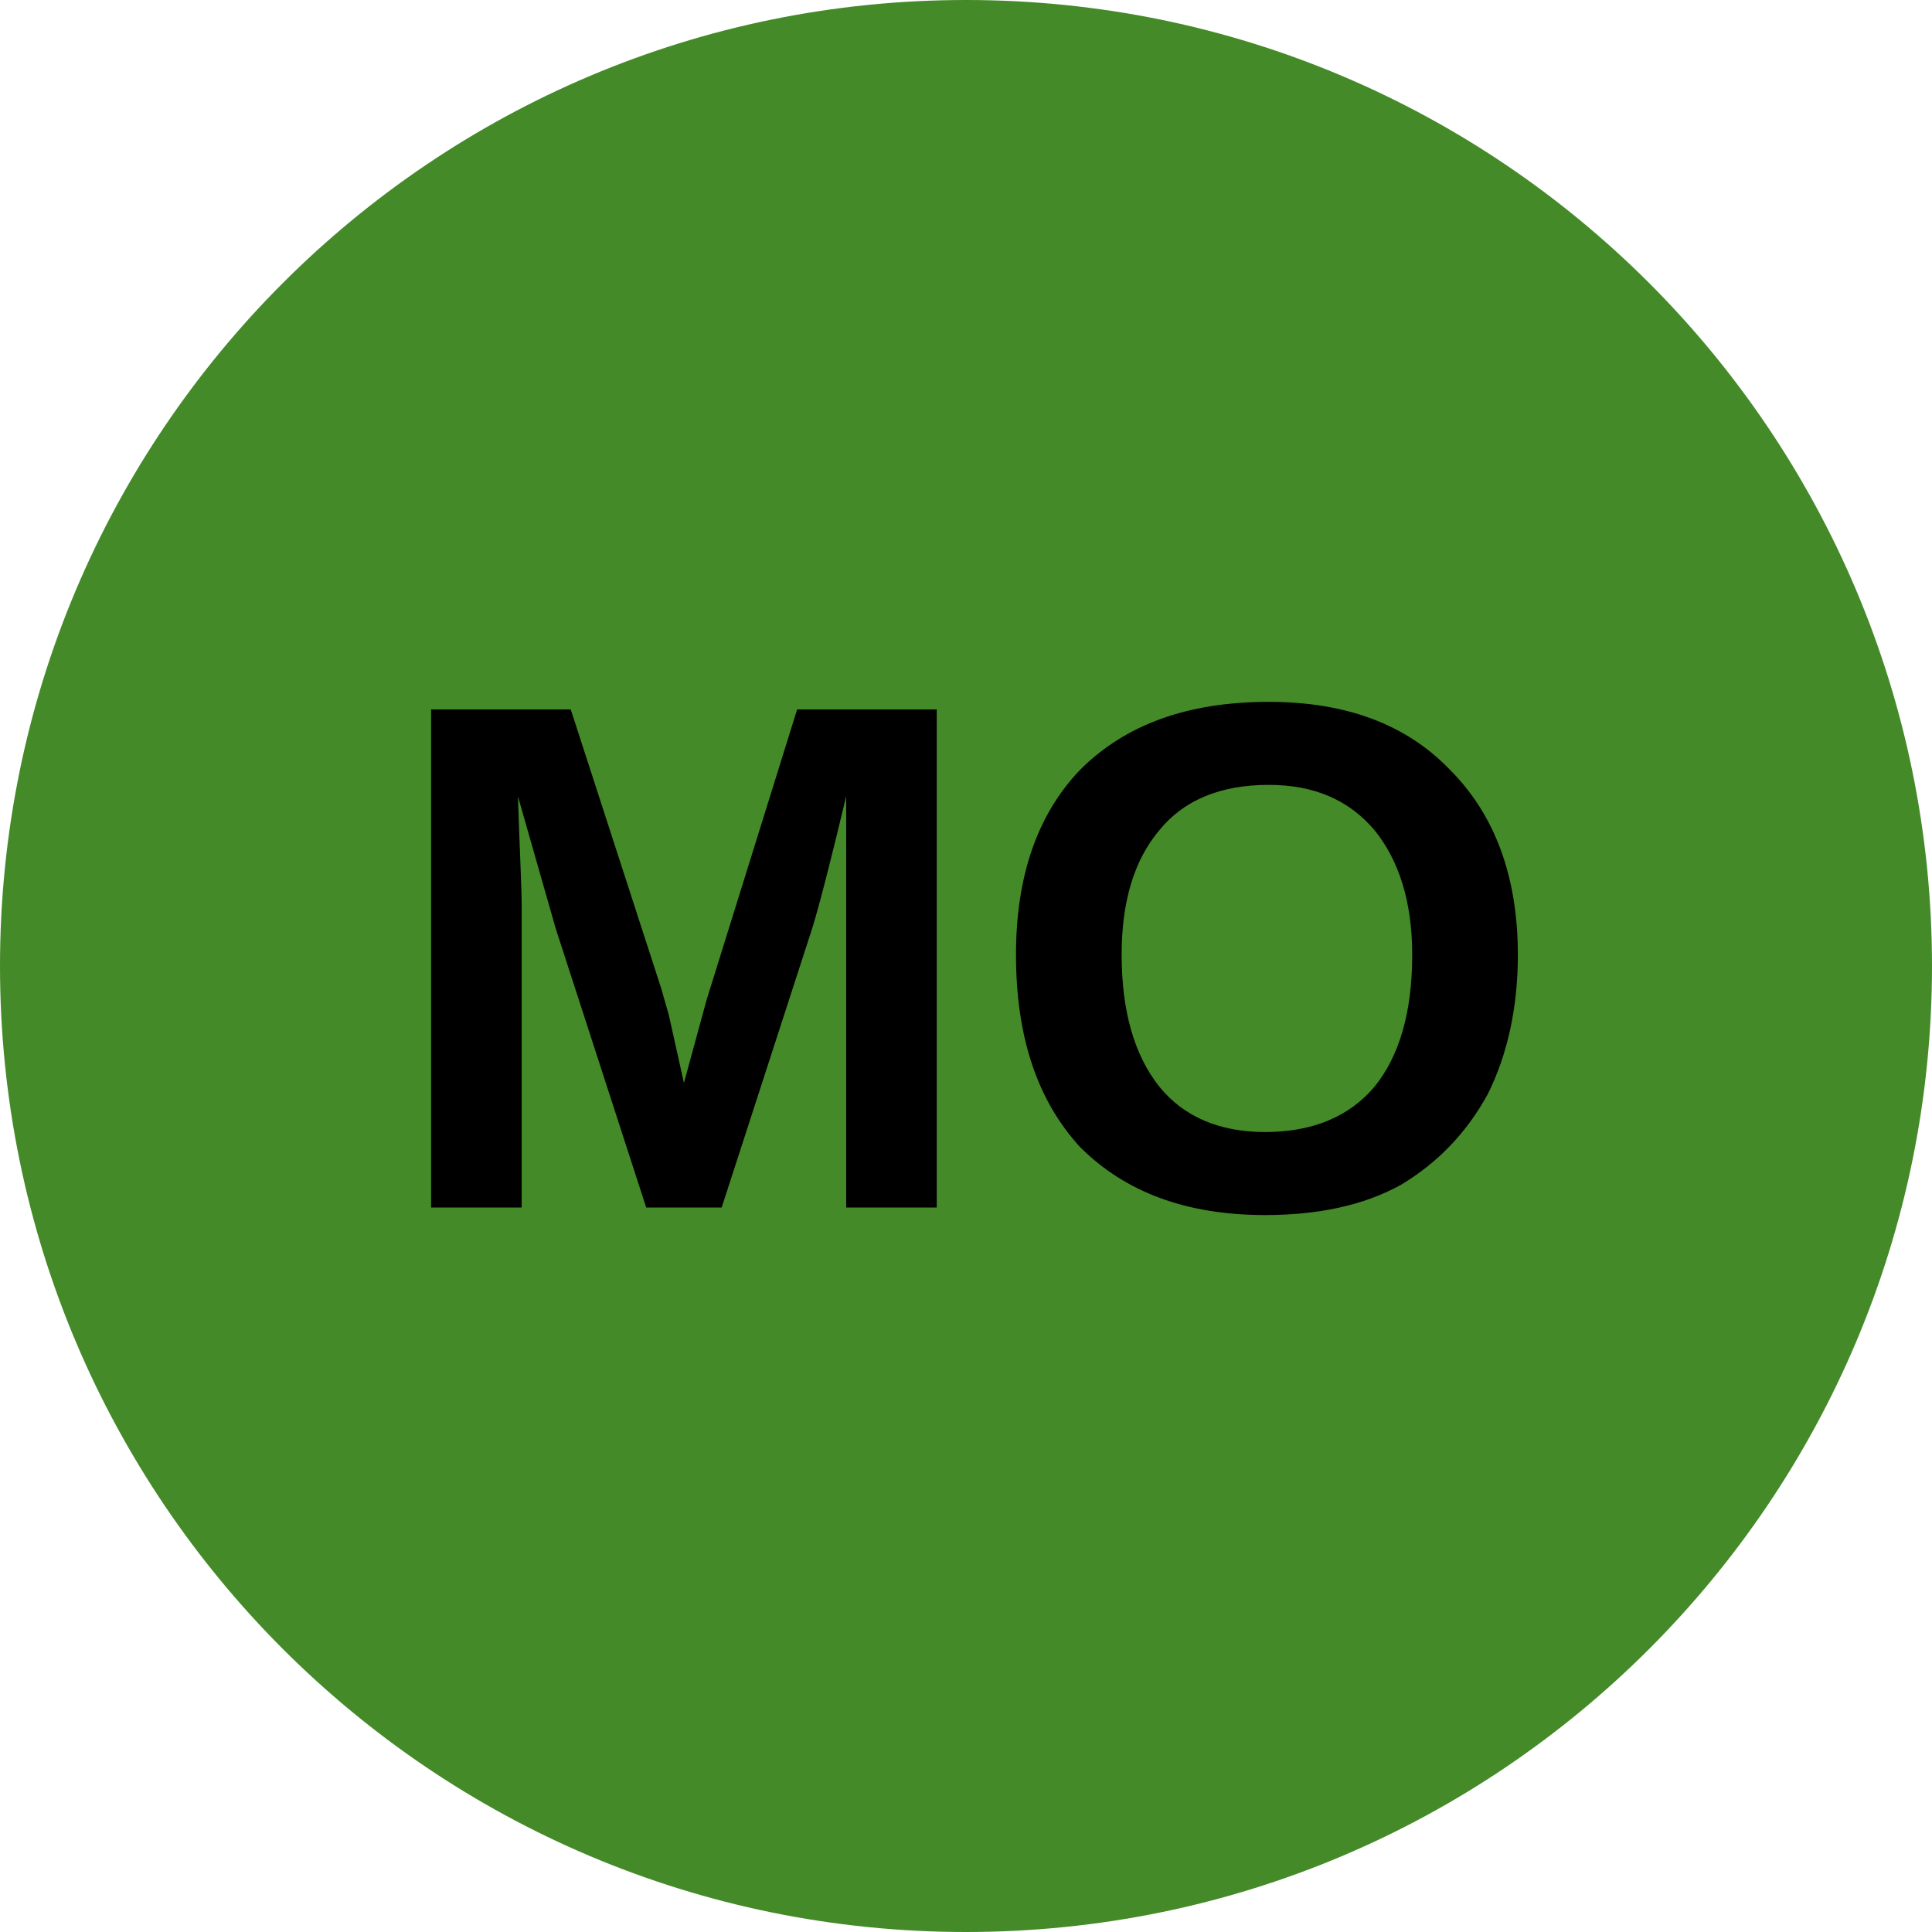
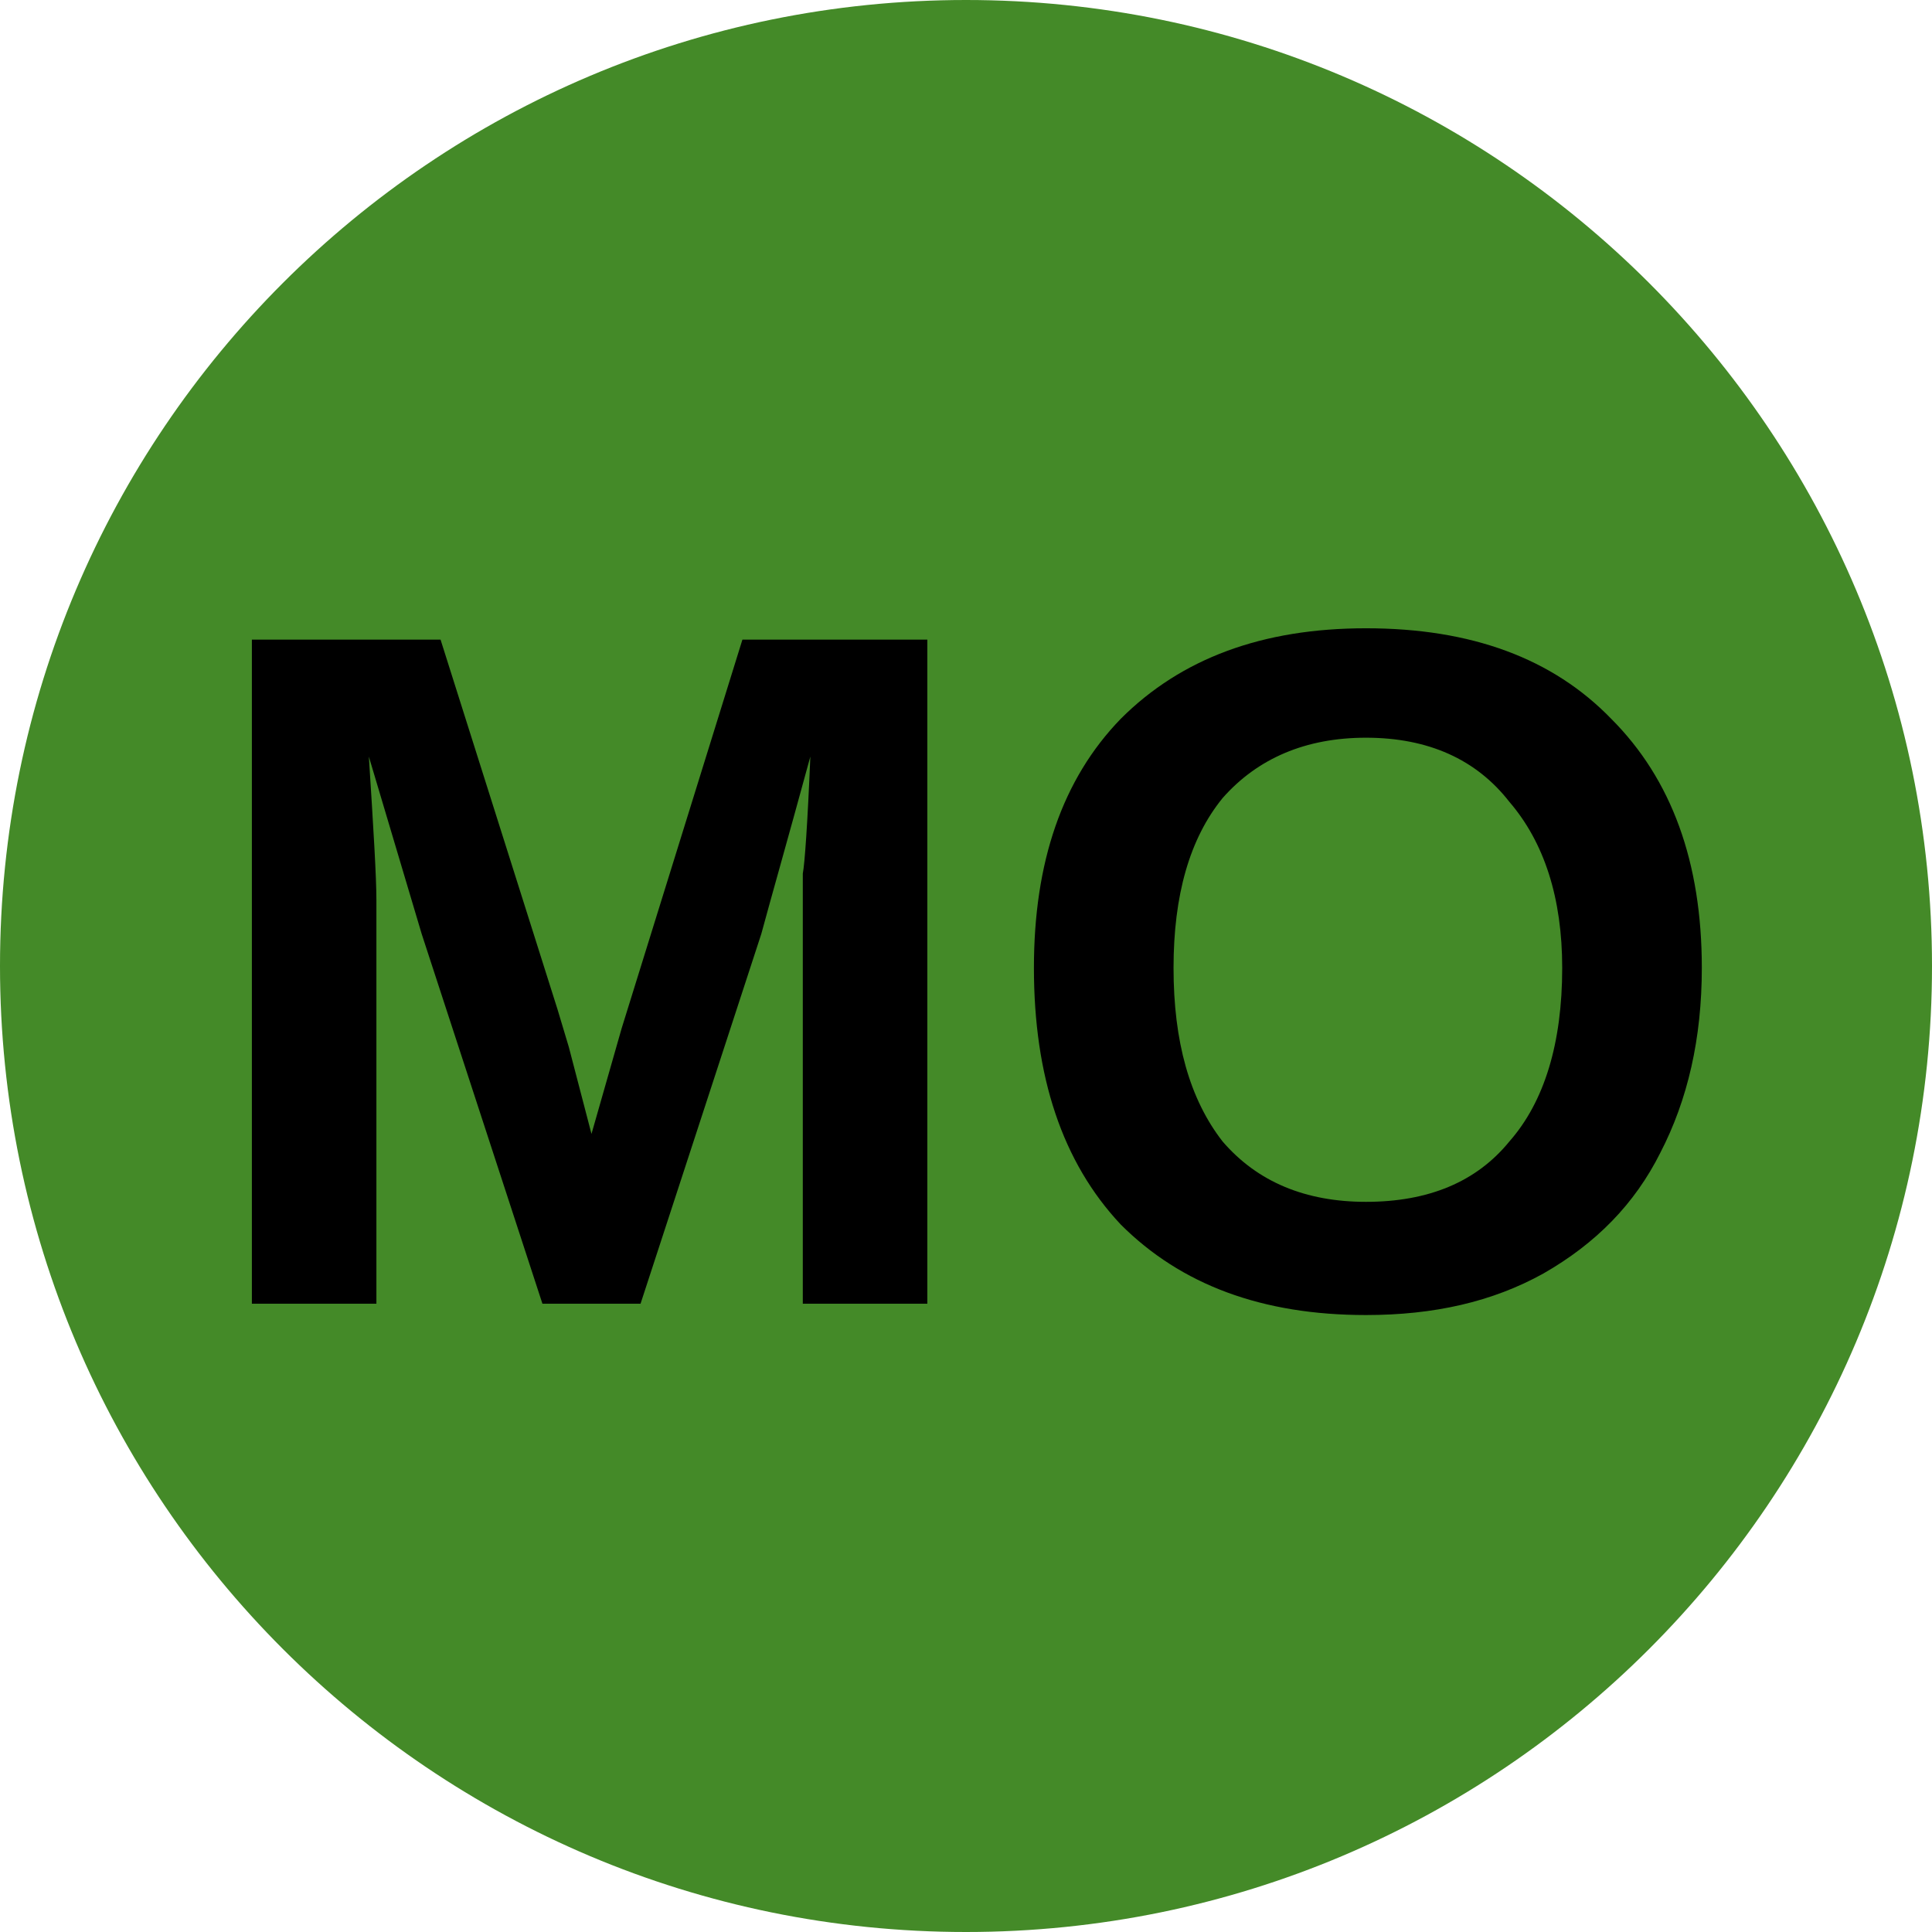
<svg xmlns="http://www.w3.org/2000/svg" viewBox="0 0 8 8">
  <circle cx="4" cy="4" r="4" fill="#448A28" />
-   <text x="4" y="5" text-anchor="middle" font-weight="700" font-size="3" font-family="Arial" fill="black">MO</text>
+   <text x="4" y="5.4" text-anchor="middle" font-weight="700" font-size="4" font-family="Arial">MO</text>
</svg>
